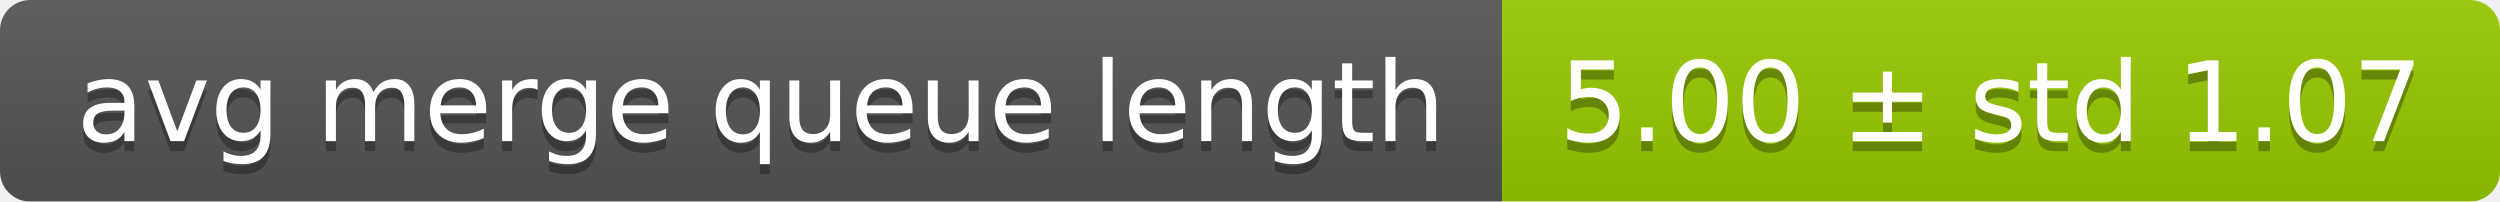
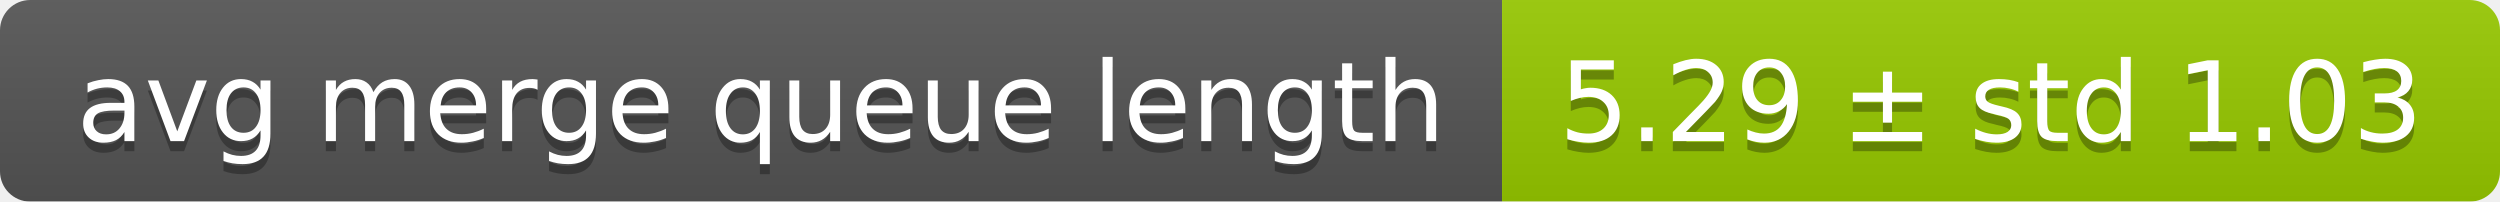
<svg xmlns="http://www.w3.org/2000/svg" width="248" height="20">
  <linearGradient id="smooth" x2="0" y2="100%">
    <stop offset="0" stop-color="#bbb" stop-opacity=".1" />
    <stop offset="1" stop-opacity=".1" />
  </linearGradient>
  <mask id="round">
    <rect width="248" height="20" rx="3" fill="#fff" />
  </mask>
  <g mask="url(#round)">
    <rect width="149" height="20" fill="#555" />
    <rect x="149" width="99" height="20" fill="#97ca00" />
    <rect width="248" height="20" fill="url(#smooth)" />
  </g>
  <g fill="#fff" text-anchor="middle" font-family="DejaVu Sans,Verdana,Geneva,sans-serif" font-size="11">
    <text x="75.5" y="15" fill="#010101" fill-opacity=".3">avg merge queue length</text>
    <text x="75.5" y="14">avg merge queue length</text>
-     <text x="197.5" y="15" fill="#010101" fill-opacity=".3">5.00 ± std 1.07</text>
-     <text x="197.5" y="14">5.00 ± std 1.07</text>
+     <text x="197.5" y="15" fill="#010101" fill-opacity=".3">5.29 ± std 1.03</text>
+     <text x="197.5" y="14">5.29 ± std 1.03</text>
  </g>
</svg>
